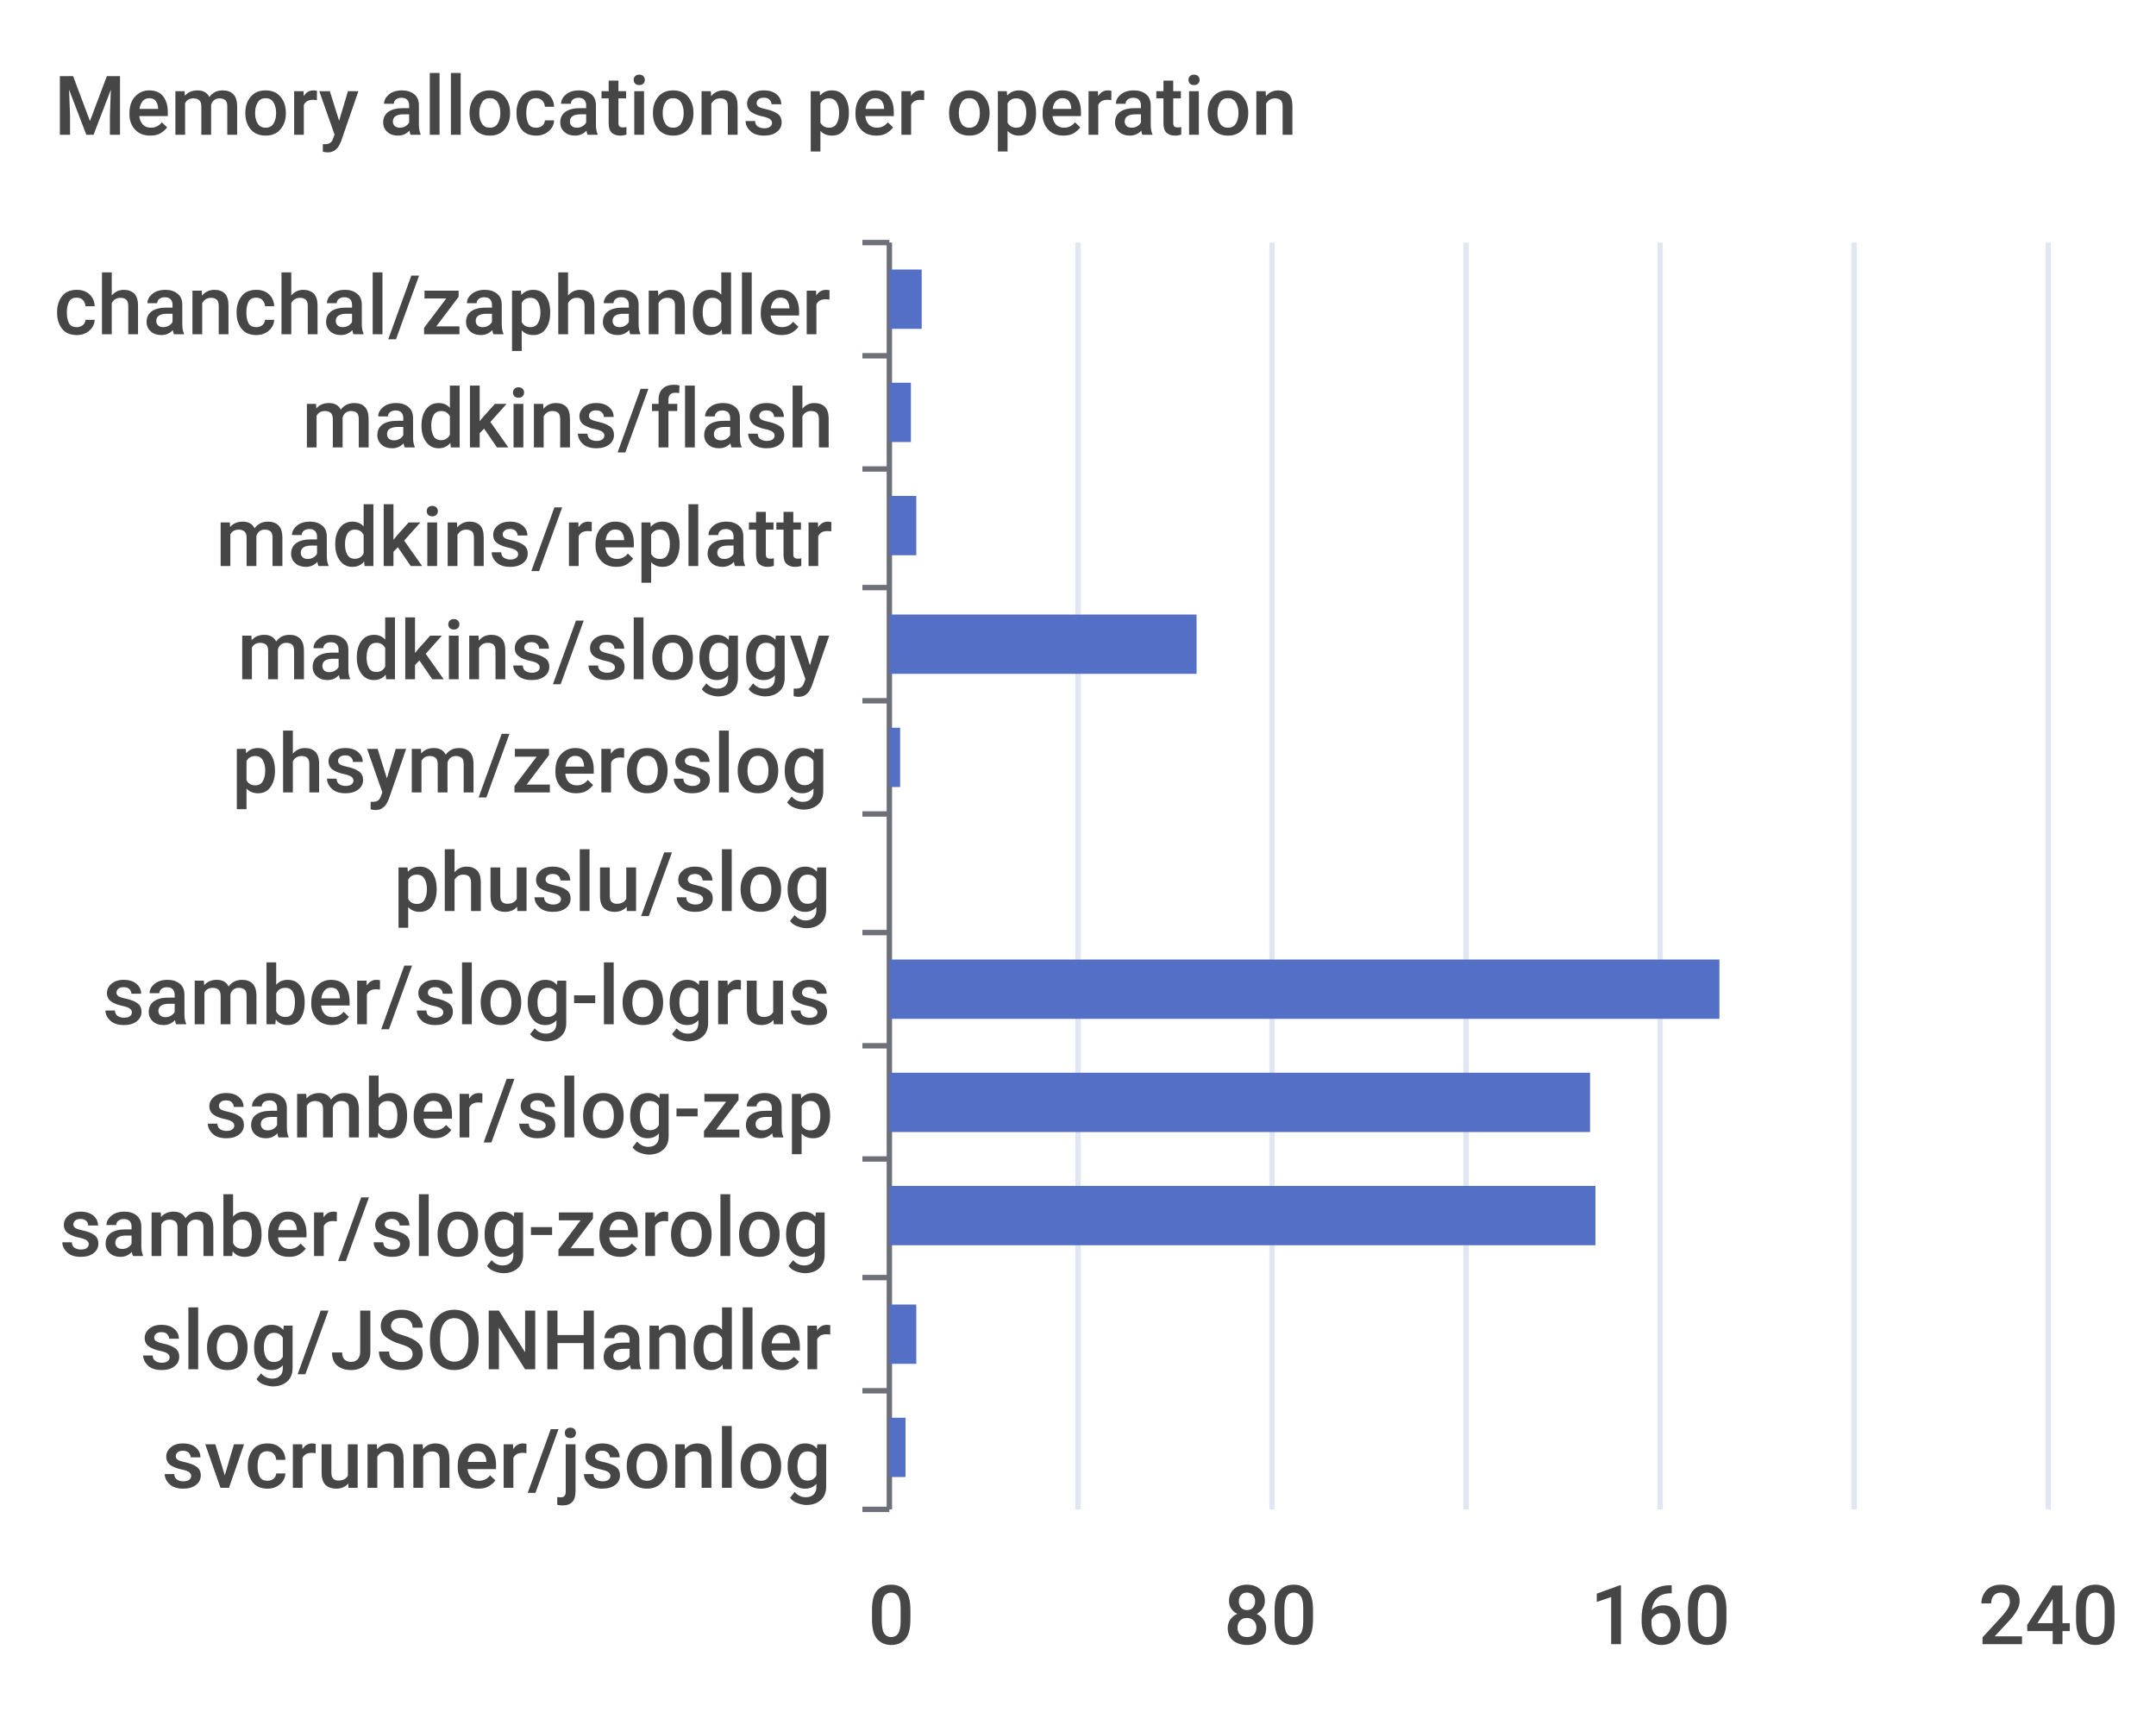
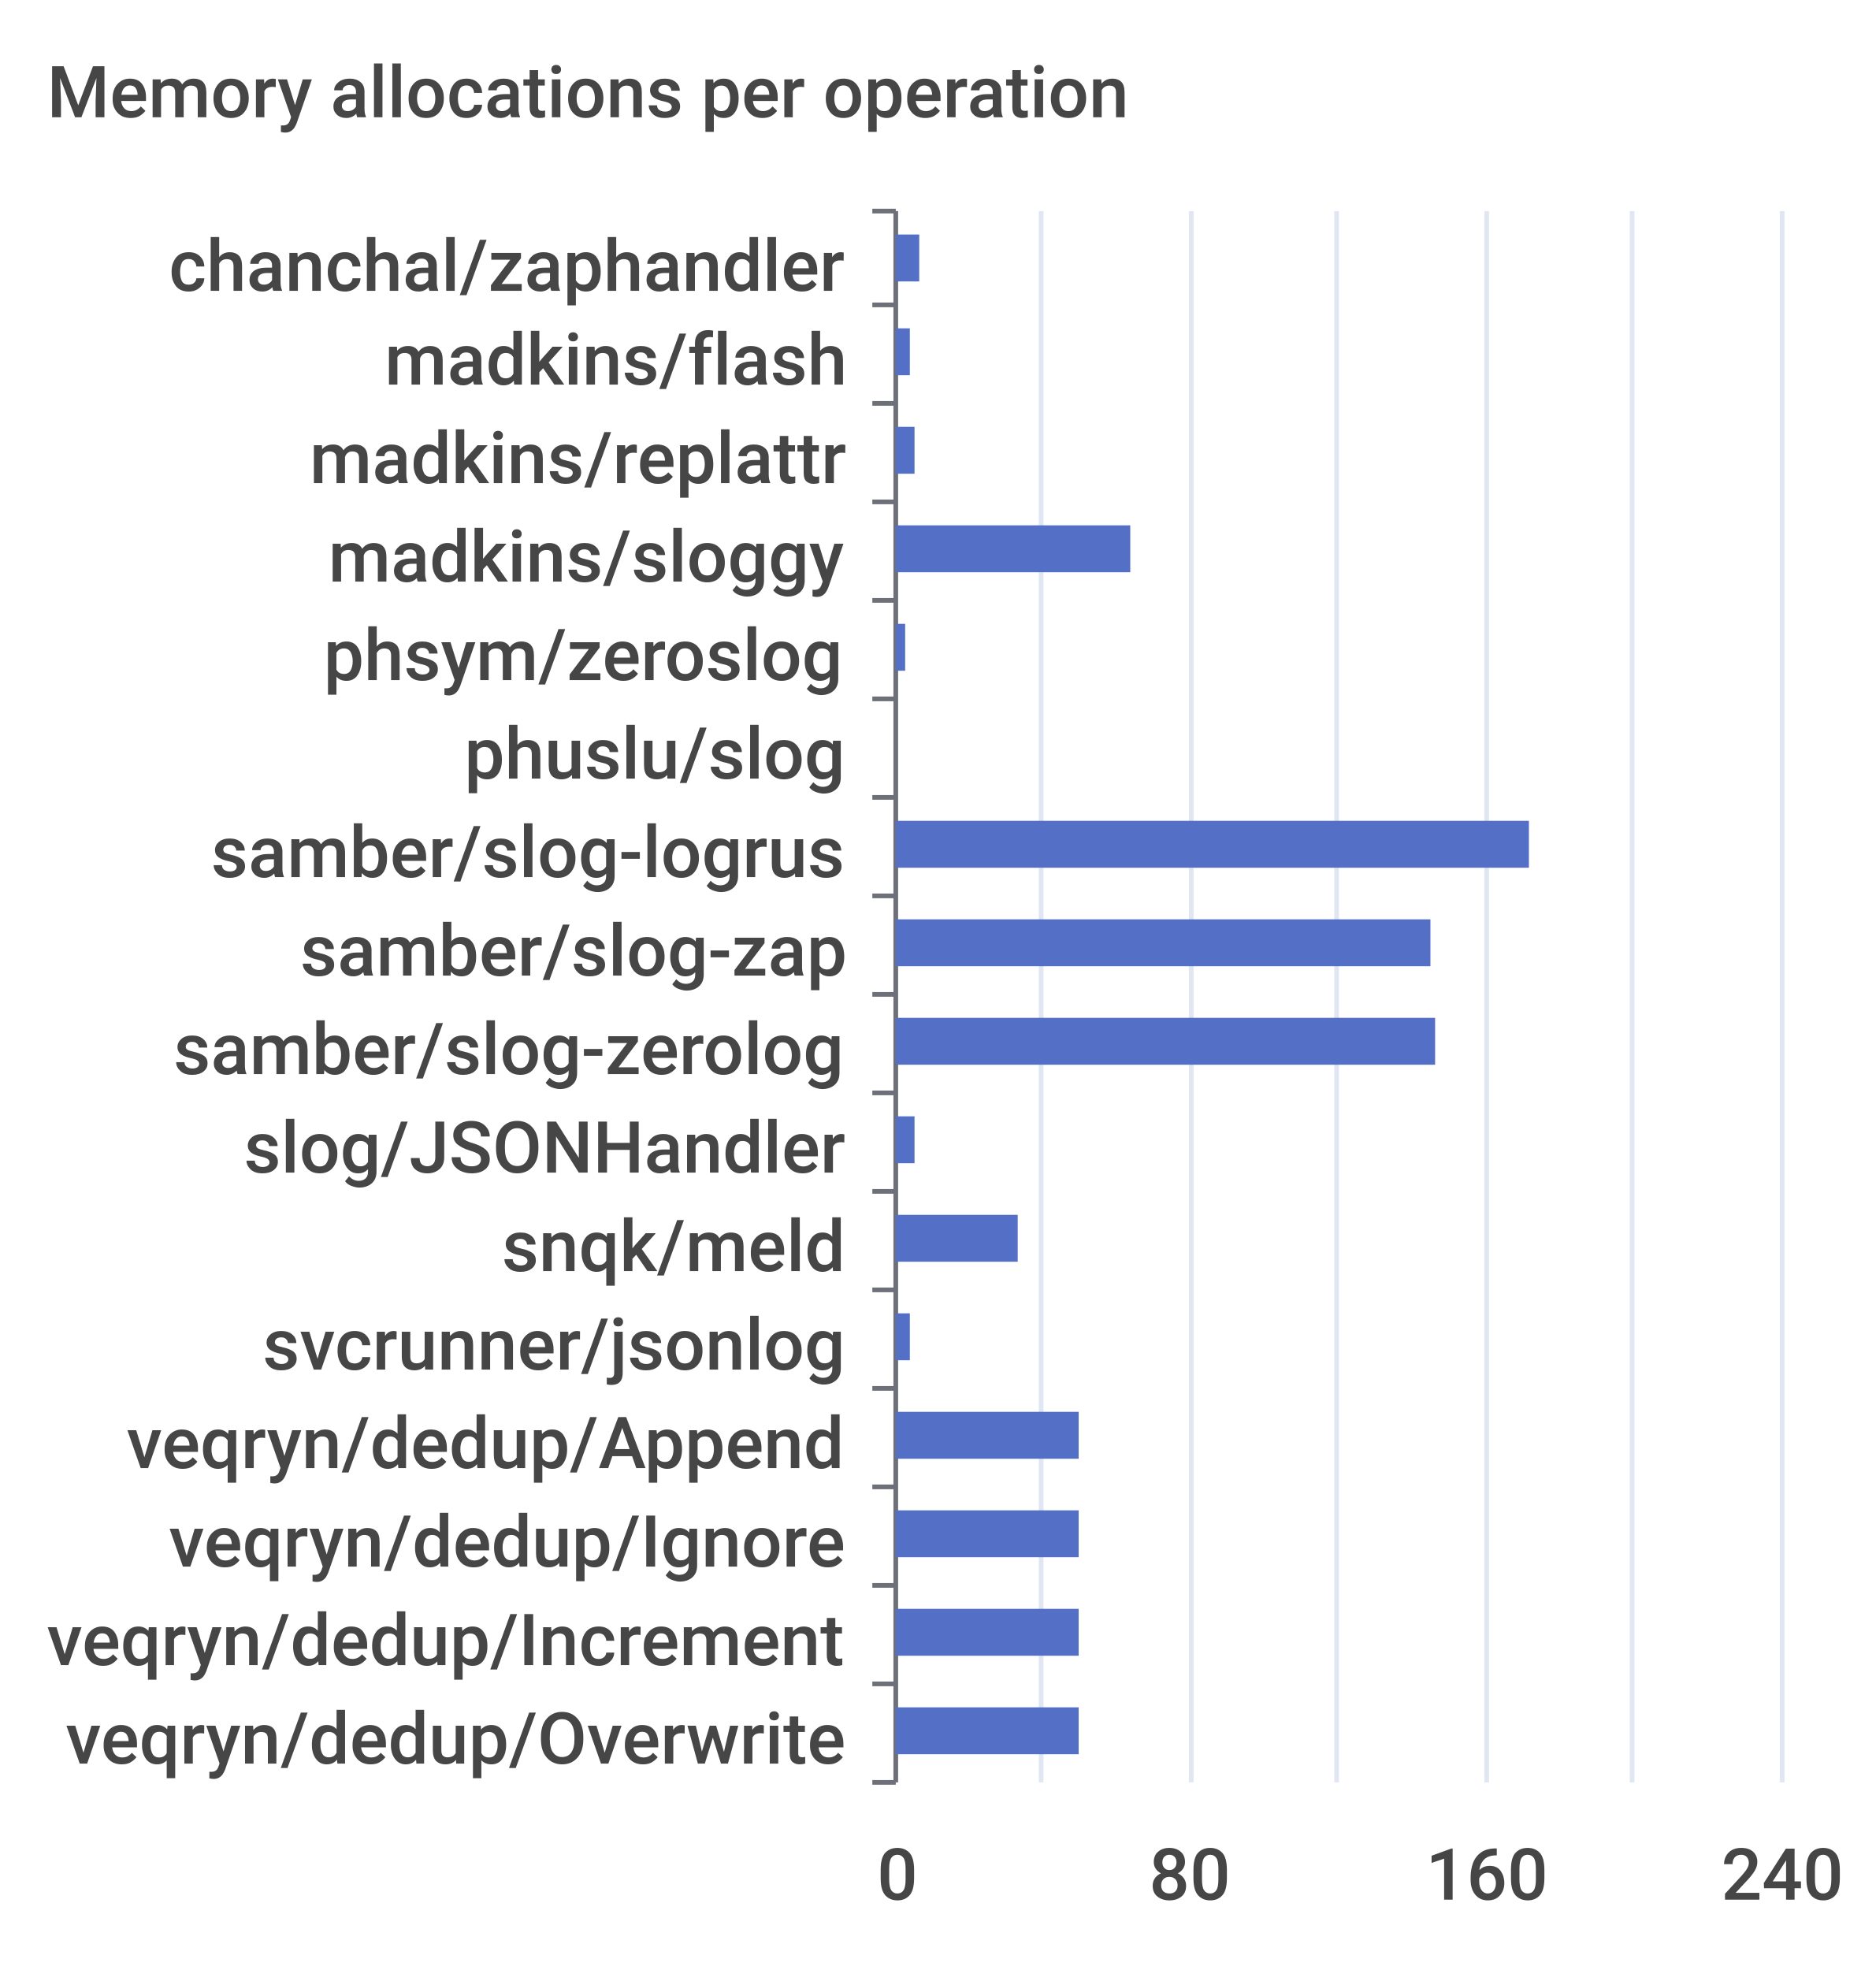
- <svg xmlns="http://www.w3.org/2000/svg" width="400" height="320">\n<path d="M 0 0 L 400 0 L 400 320 L 0 320 L 0 0" style="stroke-width:0;stroke:none;fill:rgba(255,255,255,1.0)" />
+ <svg xmlns="http://www.w3.org/2000/svg" width="400" height="420">\n<path d="M 0 0 L 400 0 L 400 420 L 0 420 L 0 0" style="stroke-width:0;stroke:none;fill:rgba(255,255,255,1.0)" />
  <text x="10" y="25" style="stroke-width:0;stroke:none;fill:rgba(70,70,70,1.0);font-size:15.3px;font-family:'Roboto Medium',sans-serif">Memory allocations per operation</text>
-   <path d="M 160 45 L 165 45" style="stroke-width:1;stroke:rgba(110,112,121,1.0);fill:none" />
-   <path d="M 160 66 L 165 66" style="stroke-width:1;stroke:rgba(110,112,121,1.0);fill:none" />
-   <path d="M 160 87 L 165 87" style="stroke-width:1;stroke:rgba(110,112,121,1.0);fill:none" />
-   <path d="M 160 109 L 165 109" style="stroke-width:1;stroke:rgba(110,112,121,1.0);fill:none" />
-   <path d="M 160 130 L 165 130" style="stroke-width:1;stroke:rgba(110,112,121,1.0);fill:none" />
-   <path d="M 160 151 L 165 151" style="stroke-width:1;stroke:rgba(110,112,121,1.0);fill:none" />
-   <path d="M 160 173 L 165 173" style="stroke-width:1;stroke:rgba(110,112,121,1.0);fill:none" />
-   <path d="M 160 194 L 165 194" style="stroke-width:1;stroke:rgba(110,112,121,1.0);fill:none" />
-   <path d="M 160 215 L 165 215" style="stroke-width:1;stroke:rgba(110,112,121,1.0);fill:none" />
-   <path d="M 160 237 L 165 237" style="stroke-width:1;stroke:rgba(110,112,121,1.0);fill:none" />
-   <path d="M 160 258 L 165 258" style="stroke-width:1;stroke:rgba(110,112,121,1.0);fill:none" />
-   <path d="M 160 280 L 165 280" style="stroke-width:1;stroke:rgba(110,112,121,1.0);fill:none" />
-   <path d="M 165 45 L 165 280" style="stroke-width:1;stroke:rgba(110,112,121,1.0);fill:none" />
-   <text x="10" y="62" style="stroke-width:0;stroke:none;fill:rgba(70,70,70,1.0);font-size:15.3px;font-family:'Roboto Medium',sans-serif">chanchal/zaphandler</text>
-   <text x="56" y="83" style="stroke-width:0;stroke:none;fill:rgba(70,70,70,1.0);font-size:15.3px;font-family:'Roboto Medium',sans-serif">madkins/flash</text>
-   <text x="40" y="105" style="stroke-width:0;stroke:none;fill:rgba(70,70,70,1.0);font-size:15.3px;font-family:'Roboto Medium',sans-serif">madkins/replattr</text>
-   <text x="44" y="126" style="stroke-width:0;stroke:none;fill:rgba(70,70,70,1.0);font-size:15.3px;font-family:'Roboto Medium',sans-serif">madkins/sloggy</text>
-   <text x="43" y="147" style="stroke-width:0;stroke:none;fill:rgba(70,70,70,1.0);font-size:15.3px;font-family:'Roboto Medium',sans-serif">phsym/zeroslog</text>
-   <text x="73" y="169" style="stroke-width:0;stroke:none;fill:rgba(70,70,70,1.0);font-size:15.3px;font-family:'Roboto Medium',sans-serif">phuslu/slog</text>
-   <text x="19" y="190" style="stroke-width:0;stroke:none;fill:rgba(70,70,70,1.0);font-size:15.3px;font-family:'Roboto Medium',sans-serif">samber/slog-logrus</text>
-   <text x="38" y="211" style="stroke-width:0;stroke:none;fill:rgba(70,70,70,1.0);font-size:15.3px;font-family:'Roboto Medium',sans-serif">samber/slog-zap</text>
-   <text x="11" y="233" style="stroke-width:0;stroke:none;fill:rgba(70,70,70,1.0);font-size:15.3px;font-family:'Roboto Medium',sans-serif">samber/slog-zerolog</text>
-   <text x="26" y="254" style="stroke-width:0;stroke:none;fill:rgba(70,70,70,1.0);font-size:15.3px;font-family:'Roboto Medium',sans-serif">slog/JSONHandler</text>
-   <text x="30" y="276" style="stroke-width:0;stroke:none;fill:rgba(70,70,70,1.0);font-size:15.3px;font-family:'Roboto Medium',sans-serif">svcrunner/jsonlog</text>
-   <text x="161" y="305" style="stroke-width:0;stroke:none;fill:rgba(70,70,70,1.0);font-size:15.3px;font-family:'Roboto Medium',sans-serif">0</text>
-   <text x="227" y="305" style="stroke-width:0;stroke:none;fill:rgba(70,70,70,1.0);font-size:15.3px;font-family:'Roboto Medium',sans-serif">80</text>
-   <text x="295" y="305" style="stroke-width:0;stroke:none;fill:rgba(70,70,70,1.0);font-size:15.3px;font-family:'Roboto Medium',sans-serif">160</text>
-   <text x="367" y="305" style="stroke-width:0;stroke:none;fill:rgba(70,70,70,1.0);font-size:15.3px;font-family:'Roboto Medium',sans-serif">240</text>
-   <path d="M 200 45 L 200 280" style="stroke-width:1;stroke:rgba(224,230,242,1.0);fill:none" />
-   <path d="M 236 45 L 236 280" style="stroke-width:1;stroke:rgba(224,230,242,1.0);fill:none" />
-   <path d="M 272 45 L 272 280" style="stroke-width:1;stroke:rgba(224,230,242,1.0);fill:none" />
-   <path d="M 308 45 L 308 280" style="stroke-width:1;stroke:rgba(224,230,242,1.0);fill:none" />
-   <path d="M 344 45 L 344 280" style="stroke-width:1;stroke:rgba(224,230,242,1.0);fill:none" />
-   <path d="M 380 45 L 380 280" style="stroke-width:1;stroke:rgba(224,230,242,1.0);fill:none" />
-   <path d="M 165 263 L 168 263 L 168 274 L 165 274 L 165 263" style="stroke-width:0;stroke:none;fill:rgba(84,112,198,1.0)" />
-   <path d="M 165 242 L 170 242 L 170 253 L 165 253 L 165 242" style="stroke-width:0;stroke:none;fill:rgba(84,112,198,1.0)" />
-   <path d="M 165 220 L 296 220 L 296 231 L 165 231 L 165 220" style="stroke-width:0;stroke:none;fill:rgba(84,112,198,1.0)" />
-   <path d="M 165 199 L 295 199 L 295 210 L 165 210 L 165 199" style="stroke-width:0;stroke:none;fill:rgba(84,112,198,1.0)" />
-   <path d="M 165 178 L 319 178 L 319 189 L 165 189 L 165 178" style="stroke-width:0;stroke:none;fill:rgba(84,112,198,1.0)" />
-   <path d="M 165 156 L 165 156 L 165 167 L 165 167 L 165 156" style="stroke-width:0;stroke:none;fill:rgba(84,112,198,1.0)" />
-   <path d="M 165 135 L 167 135 L 167 146 L 165 146 L 165 135" style="stroke-width:0;stroke:none;fill:rgba(84,112,198,1.0)" />
-   <path d="M 165 114 L 222 114 L 222 125 L 165 125 L 165 114" style="stroke-width:0;stroke:none;fill:rgba(84,112,198,1.0)" />
-   <path d="M 165 92 L 170 92 L 170 103 L 165 103 L 165 92" style="stroke-width:0;stroke:none;fill:rgba(84,112,198,1.0)" />
-   <path d="M 165 71 L 169 71 L 169 82 L 165 82 L 165 71" style="stroke-width:0;stroke:none;fill:rgba(84,112,198,1.0)" />
-   <path d="M 165 50 L 171 50 L 171 61 L 165 61 L 165 50" style="stroke-width:0;stroke:none;fill:rgba(84,112,198,1.0)" />
+   <path d="M 186 45 L 191 45" style="stroke-width:1;stroke:rgba(110,112,121,1.0);fill:none" />
+   <path d="M 186 65 L 191 65" style="stroke-width:1;stroke:rgba(110,112,121,1.0);fill:none" />
+   <path d="M 186 86 L 191 86" style="stroke-width:1;stroke:rgba(110,112,121,1.0);fill:none" />
+   <path d="M 186 107 L 191 107" style="stroke-width:1;stroke:rgba(110,112,121,1.0);fill:none" />
+   <path d="M 186 128 L 191 128" style="stroke-width:1;stroke:rgba(110,112,121,1.0);fill:none" />
+   <path d="M 186 149 L 191 149" style="stroke-width:1;stroke:rgba(110,112,121,1.0);fill:none" />
+   <path d="M 186 170 L 191 170" style="stroke-width:1;stroke:rgba(110,112,121,1.0);fill:none" />
+   <path d="M 186 191 L 191 191" style="stroke-width:1;stroke:rgba(110,112,121,1.0);fill:none" />
+   <path d="M 186 212 L 191 212" style="stroke-width:1;stroke:rgba(110,112,121,1.0);fill:none" />
+   <path d="M 186 233 L 191 233" style="stroke-width:1;stroke:rgba(110,112,121,1.0);fill:none" />
+   <path d="M 186 254 L 191 254" style="stroke-width:1;stroke:rgba(110,112,121,1.0);fill:none" />
+   <path d="M 186 275 L 191 275" style="stroke-width:1;stroke:rgba(110,112,121,1.0);fill:none" />
+   <path d="M 186 296 L 191 296" style="stroke-width:1;stroke:rgba(110,112,121,1.0);fill:none" />
+   <path d="M 186 317 L 191 317" style="stroke-width:1;stroke:rgba(110,112,121,1.0);fill:none" />
+   <path d="M 186 338 L 191 338" style="stroke-width:1;stroke:rgba(110,112,121,1.0);fill:none" />
+   <path d="M 186 359 L 191 359" style="stroke-width:1;stroke:rgba(110,112,121,1.0);fill:none" />
+   <path d="M 186 380 L 191 380" style="stroke-width:1;stroke:rgba(110,112,121,1.0);fill:none" />
+   <path d="M 191 45 L 191 380" style="stroke-width:1;stroke:rgba(110,112,121,1.0);fill:none" />
+   <text x="36" y="62" style="stroke-width:0;stroke:none;fill:rgba(70,70,70,1.0);font-size:15.3px;font-family:'Roboto Medium',sans-serif">chanchal/zaphandler</text>
+   <text x="82" y="82" style="stroke-width:0;stroke:none;fill:rgba(70,70,70,1.0);font-size:15.3px;font-family:'Roboto Medium',sans-serif">madkins/flash</text>
+   <text x="66" y="103" style="stroke-width:0;stroke:none;fill:rgba(70,70,70,1.0);font-size:15.3px;font-family:'Roboto Medium',sans-serif">madkins/replattr</text>
+   <text x="70" y="124" style="stroke-width:0;stroke:none;fill:rgba(70,70,70,1.0);font-size:15.3px;font-family:'Roboto Medium',sans-serif">madkins/sloggy</text>
+   <text x="69" y="145" style="stroke-width:0;stroke:none;fill:rgba(70,70,70,1.0);font-size:15.3px;font-family:'Roboto Medium',sans-serif">phsym/zeroslog</text>
+   <text x="99" y="166" style="stroke-width:0;stroke:none;fill:rgba(70,70,70,1.0);font-size:15.3px;font-family:'Roboto Medium',sans-serif">phuslu/slog</text>
+   <text x="45" y="187" style="stroke-width:0;stroke:none;fill:rgba(70,70,70,1.0);font-size:15.3px;font-family:'Roboto Medium',sans-serif">samber/slog-logrus</text>
+   <text x="64" y="208" style="stroke-width:0;stroke:none;fill:rgba(70,70,70,1.0);font-size:15.3px;font-family:'Roboto Medium',sans-serif">samber/slog-zap</text>
+   <text x="37" y="229" style="stroke-width:0;stroke:none;fill:rgba(70,70,70,1.0);font-size:15.3px;font-family:'Roboto Medium',sans-serif">samber/slog-zerolog</text>
+   <text x="52" y="250" style="stroke-width:0;stroke:none;fill:rgba(70,70,70,1.0);font-size:15.3px;font-family:'Roboto Medium',sans-serif">slog/JSONHandler</text>
+   <text x="107" y="271" style="stroke-width:0;stroke:none;fill:rgba(70,70,70,1.0);font-size:15.3px;font-family:'Roboto Medium',sans-serif">snqk/meld</text>
+   <text x="56" y="292" style="stroke-width:0;stroke:none;fill:rgba(70,70,70,1.0);font-size:15.3px;font-family:'Roboto Medium',sans-serif">svcrunner/jsonlog</text>
+   <text x="27" y="313" style="stroke-width:0;stroke:none;fill:rgba(70,70,70,1.0);font-size:15.3px;font-family:'Roboto Medium',sans-serif">veqryn/dedup/Append</text>
+   <text x="36" y="334" style="stroke-width:0;stroke:none;fill:rgba(70,70,70,1.0);font-size:15.3px;font-family:'Roboto Medium',sans-serif">veqryn/dedup/Ignore</text>
+   <text x="10" y="355" style="stroke-width:0;stroke:none;fill:rgba(70,70,70,1.0);font-size:15.3px;font-family:'Roboto Medium',sans-serif">veqryn/dedup/Increment</text>
+   <text x="14" y="376" style="stroke-width:0;stroke:none;fill:rgba(70,70,70,1.0);font-size:15.3px;font-family:'Roboto Medium',sans-serif">veqryn/dedup/Overwrite</text>
+   <text x="187" y="405" style="stroke-width:0;stroke:none;fill:rgba(70,70,70,1.0);font-size:15.3px;font-family:'Roboto Medium',sans-serif">0</text>
+   <text x="245" y="405" style="stroke-width:0;stroke:none;fill:rgba(70,70,70,1.0);font-size:15.3px;font-family:'Roboto Medium',sans-serif">80</text>
+   <text x="304" y="405" style="stroke-width:0;stroke:none;fill:rgba(70,70,70,1.0);font-size:15.3px;font-family:'Roboto Medium',sans-serif">160</text>
+   <text x="367" y="405" style="stroke-width:0;stroke:none;fill:rgba(70,70,70,1.0);font-size:15.3px;font-family:'Roboto Medium',sans-serif">240</text>
+   <path d="M 222 45 L 222 380" style="stroke-width:1;stroke:rgba(224,230,242,1.0);fill:none" />
+   <path d="M 254 45 L 254 380" style="stroke-width:1;stroke:rgba(224,230,242,1.0);fill:none" />
+   <path d="M 285 45 L 285 380" style="stroke-width:1;stroke:rgba(224,230,242,1.0);fill:none" />
+   <path d="M 317 45 L 317 380" style="stroke-width:1;stroke:rgba(224,230,242,1.0);fill:none" />
+   <path d="M 348 45 L 348 380" style="stroke-width:1;stroke:rgba(224,230,242,1.0);fill:none" />
+   <path d="M 380 45 L 380 380" style="stroke-width:1;stroke:rgba(224,230,242,1.0);fill:none" />
+   <path d="M 191 364 L 230 364 L 230 374 L 191 374 L 191 364" style="stroke-width:0;stroke:none;fill:rgba(84,112,198,1.0)" />
+   <path d="M 191 343 L 230 343 L 230 353 L 191 353 L 191 343" style="stroke-width:0;stroke:none;fill:rgba(84,112,198,1.0)" />
+   <path d="M 191 322 L 230 322 L 230 332 L 191 332 L 191 322" style="stroke-width:0;stroke:none;fill:rgba(84,112,198,1.0)" />
+   <path d="M 191 301 L 230 301 L 230 311 L 191 311 L 191 301" style="stroke-width:0;stroke:none;fill:rgba(84,112,198,1.0)" />
+   <path d="M 191 280 L 194 280 L 194 290 L 191 290 L 191 280" style="stroke-width:0;stroke:none;fill:rgba(84,112,198,1.0)" />
+   <path d="M 191 259 L 217 259 L 217 269 L 191 269 L 191 259" style="stroke-width:0;stroke:none;fill:rgba(84,112,198,1.0)" />
+   <path d="M 191 238 L 195 238 L 195 248 L 191 248 L 191 238" style="stroke-width:0;stroke:none;fill:rgba(84,112,198,1.0)" />
+   <path d="M 191 217 L 306 217 L 306 227 L 191 227 L 191 217" style="stroke-width:0;stroke:none;fill:rgba(84,112,198,1.0)" />
+   <path d="M 191 196 L 305 196 L 305 206 L 191 206 L 191 196" style="stroke-width:0;stroke:none;fill:rgba(84,112,198,1.0)" />
+   <path d="M 191 175 L 326 175 L 326 185 L 191 185 L 191 175" style="stroke-width:0;stroke:none;fill:rgba(84,112,198,1.0)" />
+   <path d="M 191 154 L 191 154 L 191 164 L 191 164 L 191 154" style="stroke-width:0;stroke:none;fill:rgba(84,112,198,1.0)" />
+   <path d="M 191 133 L 193 133 L 193 143 L 191 143 L 191 133" style="stroke-width:0;stroke:none;fill:rgba(84,112,198,1.0)" />
+   <path d="M 191 112 L 241 112 L 241 122 L 191 122 L 191 112" style="stroke-width:0;stroke:none;fill:rgba(84,112,198,1.0)" />
+   <path d="M 191 91 L 195 91 L 195 101 L 191 101 L 191 91" style="stroke-width:0;stroke:none;fill:rgba(84,112,198,1.0)" />
+   <path d="M 191 70 L 194 70 L 194 80 L 191 80 L 191 70" style="stroke-width:0;stroke:none;fill:rgba(84,112,198,1.0)" />
+   <path d="M 191 50 L 196 50 L 196 60 L 191 60 L 191 50" style="stroke-width:0;stroke:none;fill:rgba(84,112,198,1.0)" />
</svg>
